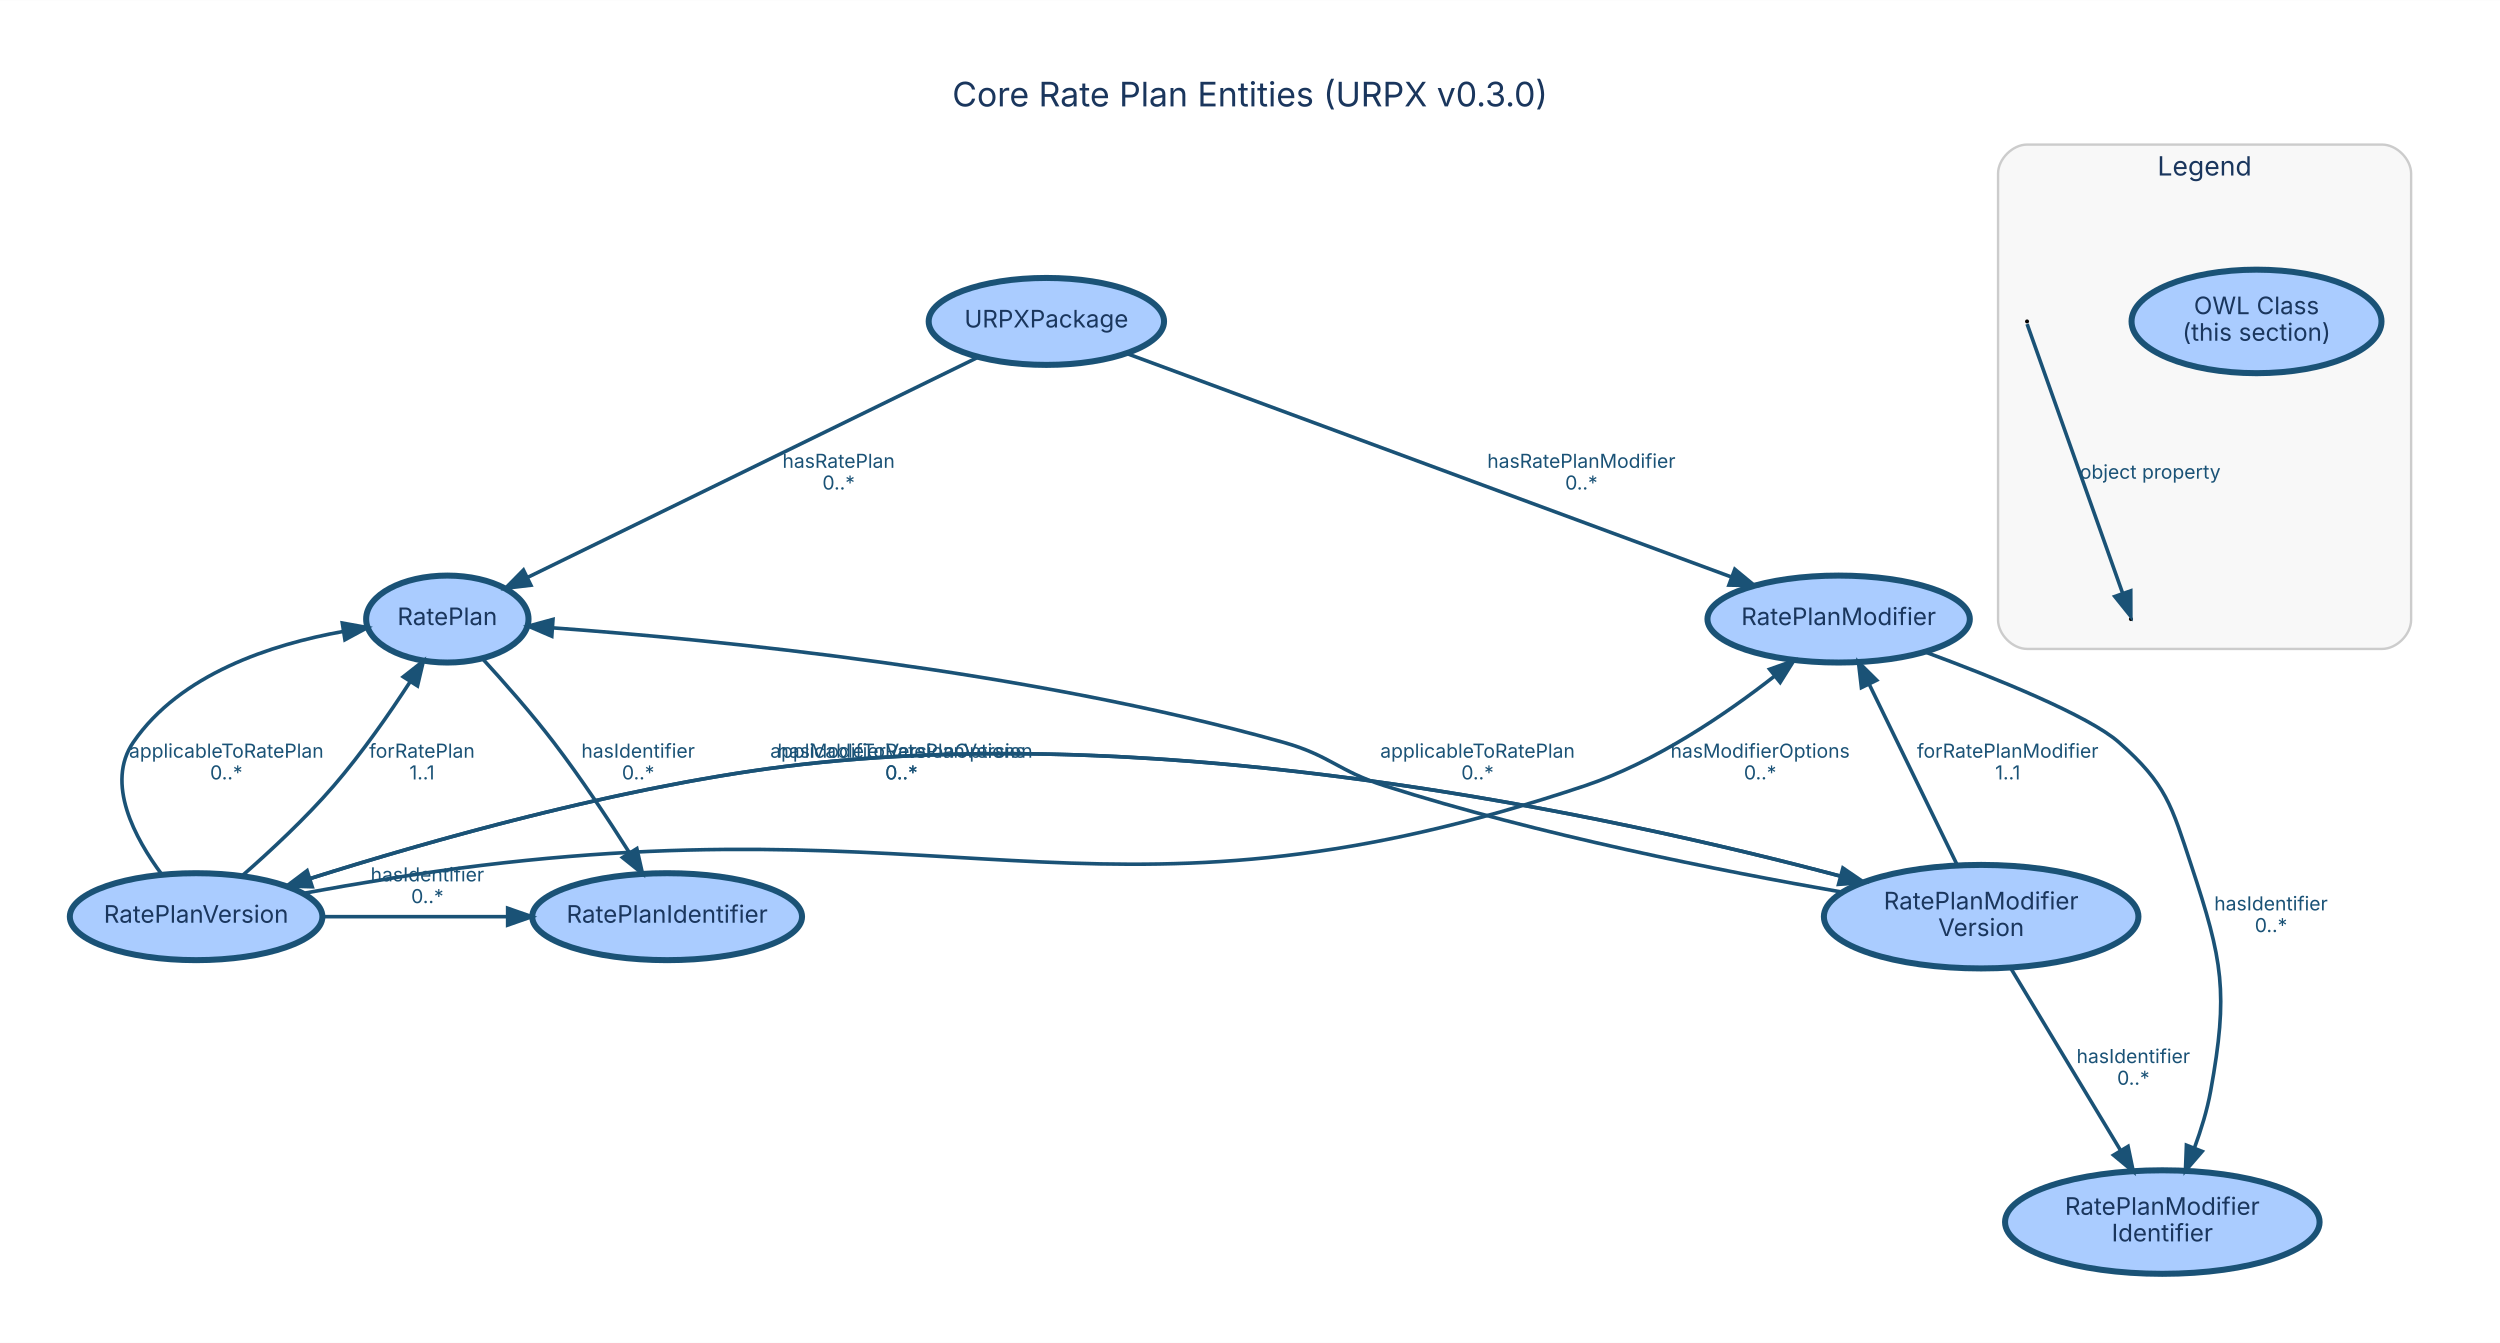
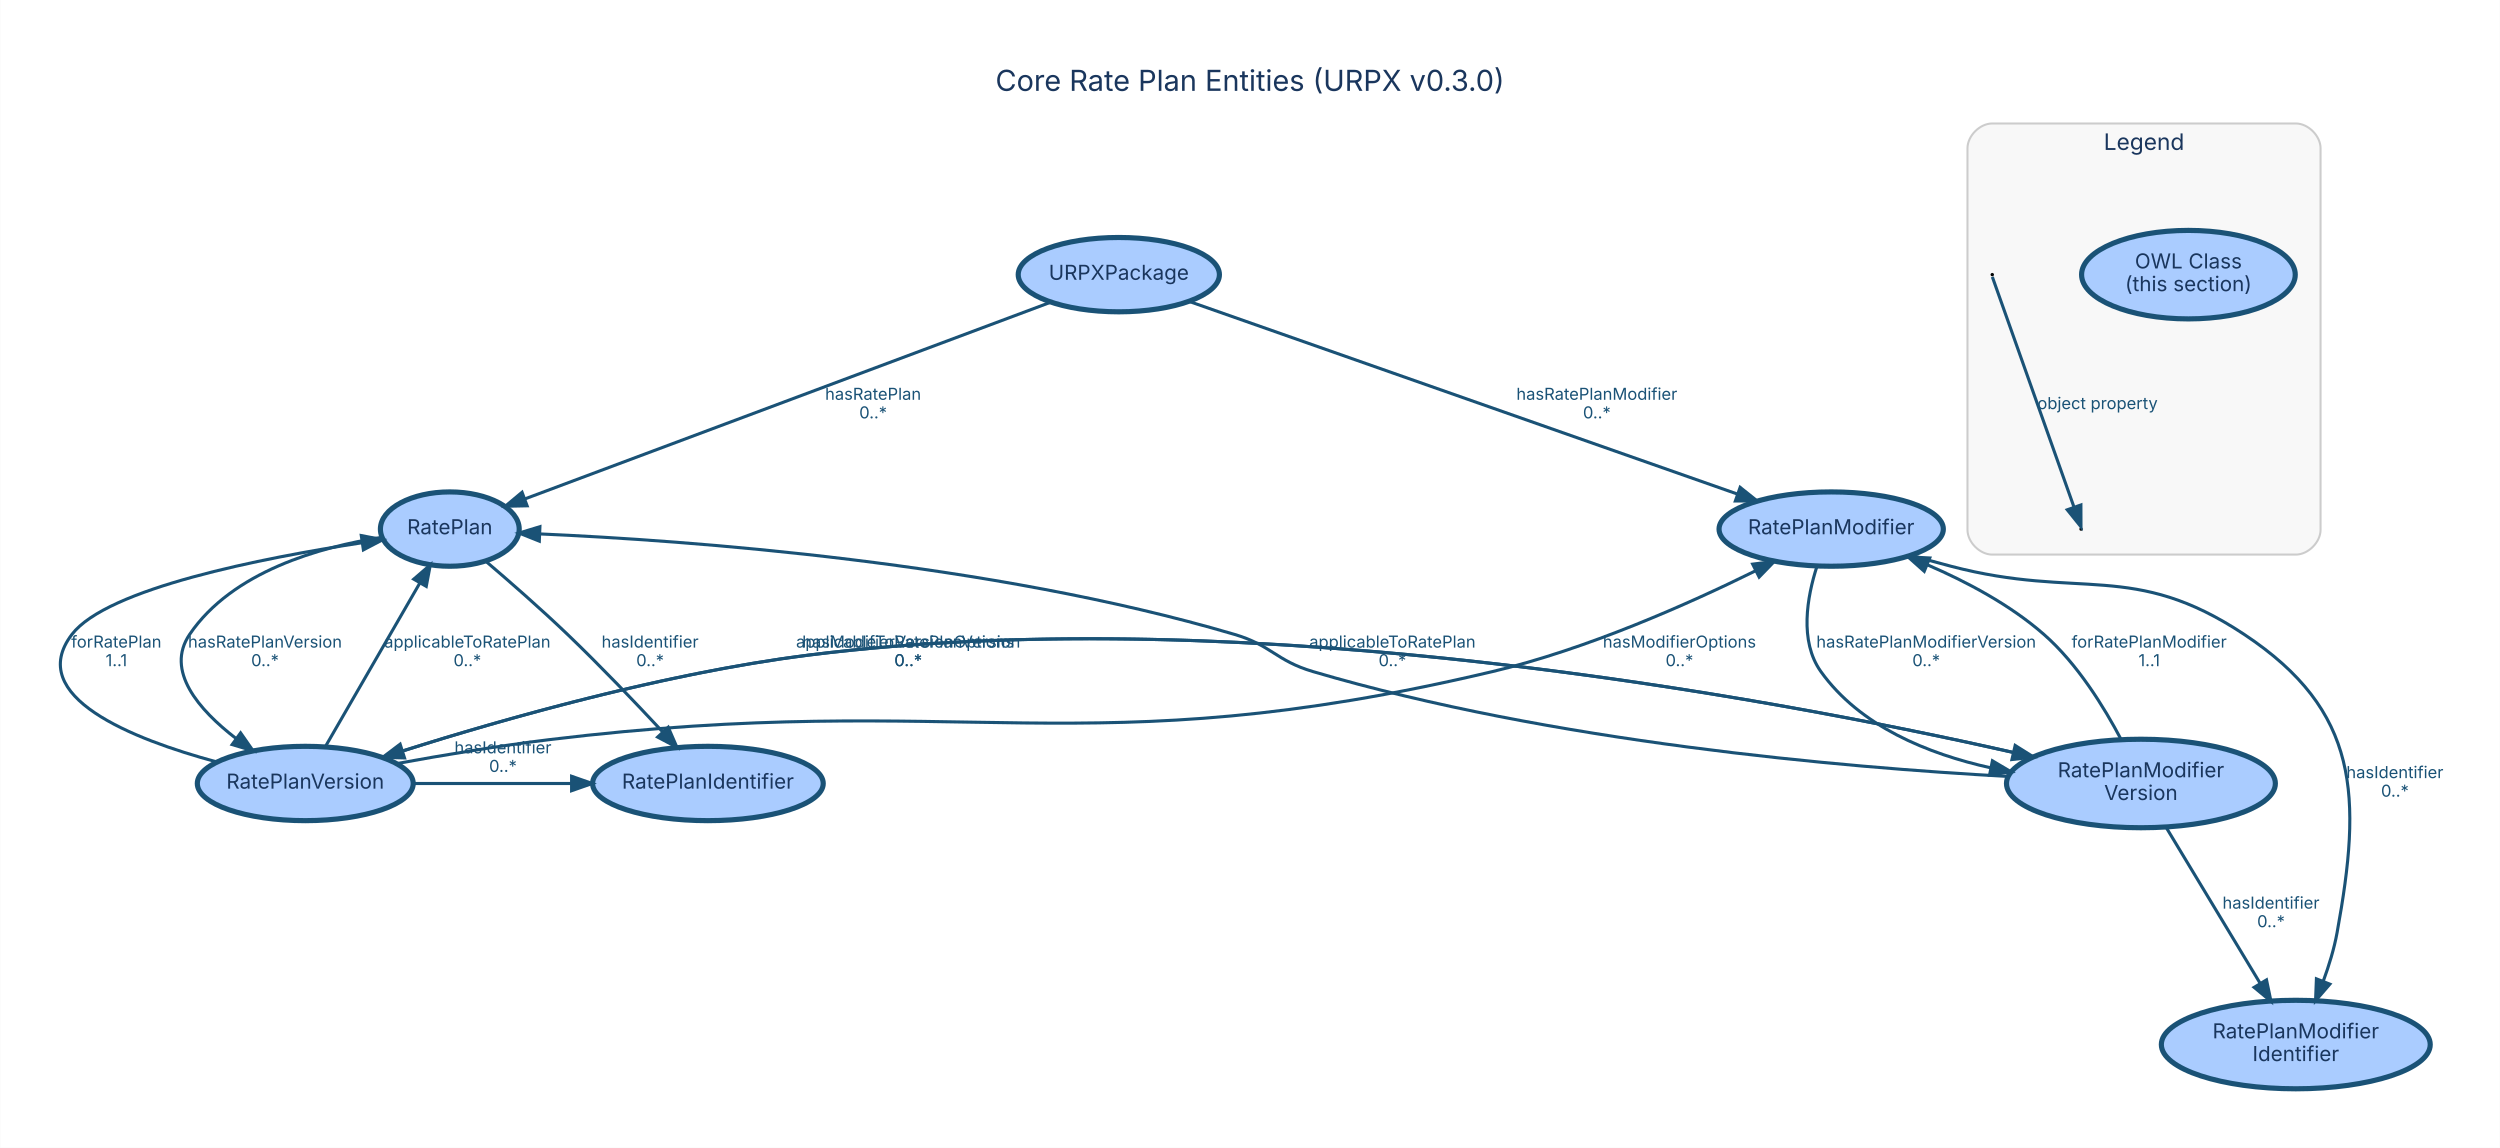
- <svg xmlns="http://www.w3.org/2000/svg" width="1035pt" height="556pt" viewBox="0.00 0.00 1034.99 555.88">
+ <svg xmlns="http://www.w3.org/2000/svg" width="1211pt" height="556pt" viewBox="0.00 0.00 1210.54 555.88">
  <g id="graph0" class="graph" transform="scale(1 1) rotate(0) translate(28.8 527.08)">
-     <polygon fill="white" stroke="transparent" points="-28.8,28.8 -28.8,-527.08 1006.19,-527.08 1006.19,28.8 -28.8,28.8" />
-     <text text-anchor="middle" x="488.7" y="-483.08" font-family="Inter, Helvetica, Arial, sans-serif" font-size="14.00" fill="#1a365d">Core Rate Plan Entities (URPX v0.3.0)</text>
+     <polygon fill="white" stroke="transparent" points="-28.8,28.8 -28.8,-527.08 1181.74,-527.08 1181.74,28.8 -28.8,28.8" />
+     <text text-anchor="middle" x="576.47" y="-483.08" font-family="Inter, Helvetica, Arial, sans-serif" font-size="14.00" fill="#1a365d">Core Rate Plan Entities (URPX v0.3.0)</text>
    <g id="clust4" class="cluster">
-       <path fill="#f8f8f8" stroke="#cccccc" d="M810.39,-258.49C810.39,-258.49 957.39,-258.49 957.39,-258.49 963.39,-258.49 969.39,-264.49 969.39,-270.49 969.39,-270.49 969.39,-455.28 969.39,-455.28 969.39,-461.28 963.39,-467.28 957.39,-467.28 957.39,-467.28 810.39,-467.28 810.39,-467.28 804.39,-467.28 798.39,-461.28 798.39,-455.28 798.39,-455.28 798.39,-270.49 798.39,-270.49 798.39,-264.49 804.39,-258.49 810.39,-258.49" />
-       <text text-anchor="middle" x="883.89" y="-454.48" font-family="Inter, Helvetica, Arial, sans-serif" font-size="11.00" fill="#1a365d">Legend</text>
+       <path fill="#f8f8f8" stroke="#cccccc" d="M935.94,-258.49C935.94,-258.49 1082.94,-258.49 1082.94,-258.49 1088.94,-258.49 1094.94,-264.49 1094.94,-270.49 1094.94,-270.49 1094.94,-455.28 1094.94,-455.28 1094.94,-461.28 1088.94,-467.28 1082.94,-467.28 1082.94,-467.28 935.94,-467.28 935.94,-467.28 929.94,-467.28 923.94,-461.28 923.94,-455.28 923.94,-455.28 923.94,-270.49 923.94,-270.49 923.94,-264.49 929.94,-258.49 935.94,-258.49" />
+       <text text-anchor="middle" x="1009.44" y="-454.48" font-family="Inter, Helvetica, Arial, sans-serif" font-size="11.00" fill="#1a365d">Legend</text>
    </g>
    <g id="node1" class="node">
-       <ellipse fill="#aaccff" stroke="#1a5276" stroke-width="2.5" cx="404.39" cy="-394.07" rx="48.72" ry="18" />
-       <text text-anchor="middle" x="404.39" y="-391.57" font-family="Inter, Helvetica, Arial, sans-serif" font-size="10.00" fill="#1a365d">URPXPackage</text>
+       <ellipse fill="#aaccff" stroke="#1a5276" stroke-width="2.5" cx="512.94" cy="-394.07" rx="48.72" ry="18" />
+       <text text-anchor="middle" x="512.94" y="-391.57" font-family="Inter, Helvetica, Arial, sans-serif" font-size="10.00" fill="#1a365d">URPXPackage</text>
    </g>
    <g id="node2" class="node">
-       <ellipse fill="#aaccff" stroke="#1a5276" stroke-width="2.5" cx="156.39" cy="-270.85" rx="33.61" ry="18" />
-       <text text-anchor="middle" x="156.39" y="-268.35" font-family="Inter, Helvetica, Arial, sans-serif" font-size="10.00" fill="#1a365d">RatePlan</text>
+       <ellipse fill="#aaccff" stroke="#1a5276" stroke-width="2.5" cx="188.94" cy="-270.85" rx="33.61" ry="18" />
+       <text text-anchor="middle" x="188.94" y="-268.35" font-family="Inter, Helvetica, Arial, sans-serif" font-size="10.00" fill="#1a365d">RatePlan</text>
    </g>
    <g id="edge1" class="edge">
-       <path fill="none" stroke="#1a5276" stroke-width="1.5" d="M375.94,-379.16C329.78,-356.6 238.8,-312.13 189.69,-288.13" />
-       <polygon fill="#1a5276" stroke="#1a5276" stroke-width="1.5" points="190.98,-284.86 180.46,-283.61 187.9,-291.15 190.98,-284.86" />
-       <text text-anchor="middle" x="318.39" y="-333.45" font-family="Inter, Helvetica, Arial, sans-serif" font-size="8.00" fill="#1a5276">hasRatePlan</text>
-       <text text-anchor="middle" x="318.39" y="-324.45" font-family="Inter, Helvetica, Arial, sans-serif" font-size="8.00" fill="#1a5276">0..*</text>
+       <path fill="none" stroke="#1a5276" stroke-width="1.5" d="M479.79,-380.66C418.71,-357.81 288.85,-309.23 225.38,-285.49" />
+       <polygon fill="#1a5276" stroke="#1a5276" stroke-width="1.5" points="226.38,-282.12 215.79,-281.9 223.93,-288.68 226.38,-282.12" />
+       <text text-anchor="middle" x="393.94" y="-333.45" font-family="Inter, Helvetica, Arial, sans-serif" font-size="8.00" fill="#1a5276">hasRatePlan</text>
+       <text text-anchor="middle" x="393.94" y="-324.45" font-family="Inter, Helvetica, Arial, sans-serif" font-size="8.00" fill="#1a5276">0..*</text>
    </g>
    <g id="node5" class="node">
-       <ellipse fill="#aaccff" stroke="#1a5276" stroke-width="2.5" cx="732.39" cy="-270.85" rx="54.31" ry="18" />
-       <text text-anchor="middle" x="732.39" y="-268.35" font-family="Inter, Helvetica, Arial, sans-serif" font-size="10.00" fill="#1a365d">RatePlanModifier</text>
+       <ellipse fill="#aaccff" stroke="#1a5276" stroke-width="2.5" cx="857.94" cy="-270.85" rx="54.31" ry="18" />
+       <text text-anchor="middle" x="857.94" y="-268.35" font-family="Inter, Helvetica, Arial, sans-serif" font-size="10.00" fill="#1a365d">RatePlanModifier</text>
    </g>
    <g id="edge2" class="edge">
-       <path fill="none" stroke="#1a5276" stroke-width="1.5" d="M437.65,-380.78C497.1,-358.81 621.61,-312.79 688.18,-288.19" />
-       <polygon fill="#1a5276" stroke="#1a5276" stroke-width="1.5" points="689.4,-291.47 697.57,-284.72 686.97,-284.91 689.4,-291.47" />
-       <text text-anchor="middle" x="625.89" y="-333.45" font-family="Inter, Helvetica, Arial, sans-serif" font-size="8.00" fill="#1a5276">hasRatePlanModifier</text>
-       <text text-anchor="middle" x="625.89" y="-324.45" font-family="Inter, Helvetica, Arial, sans-serif" font-size="8.00" fill="#1a5276">0..*</text>
+       <path fill="none" stroke="#1a5276" stroke-width="1.5" d="M546.97,-381.11C609.48,-359.15 742.59,-312.38 812.66,-287.76" />
+       <polygon fill="#1a5276" stroke="#1a5276" stroke-width="1.5" points="813.84,-291.06 822.12,-284.44 811.52,-284.45 813.84,-291.06" />
+       <text text-anchor="middle" x="744.44" y="-333.45" font-family="Inter, Helvetica, Arial, sans-serif" font-size="8.00" fill="#1a5276">hasRatePlanModifier</text>
+       <text text-anchor="middle" x="744.44" y="-324.45" font-family="Inter, Helvetica, Arial, sans-serif" font-size="8.00" fill="#1a5276">0..*</text>
    </g>
    <g id="node3" class="node">
-       <ellipse fill="#aaccff" stroke="#1a5276" stroke-width="2.5" cx="247.39" cy="-147.64" rx="55.85" ry="18" />
-       <text text-anchor="middle" x="247.39" y="-145.14" font-family="Inter, Helvetica, Arial, sans-serif" font-size="10.00" fill="#1a365d">RatePlanIdentifier</text>
+       <ellipse fill="#aaccff" stroke="#1a5276" stroke-width="2.5" cx="313.94" cy="-147.64" rx="55.85" ry="18" />
+       <text text-anchor="middle" x="313.94" y="-145.14" font-family="Inter, Helvetica, Arial, sans-serif" font-size="10.00" fill="#1a365d">RatePlanIdentifier</text>
    </g>
    <g id="edge3" class="edge">
-       <path fill="none" stroke="#1a5276" stroke-width="1.5" d="M170.84,-254.56C179.71,-244.89 191.12,-231.98 200.39,-219.85 211.61,-205.18 223.05,-187.9 231.83,-174.04" />
-       <polygon fill="#1a5276" stroke="#1a5276" stroke-width="1.5" points="234.85,-175.82 237.19,-165.49 228.92,-172.11 234.85,-175.82" />
-       <text text-anchor="middle" x="235.39" y="-213.45" font-family="Inter, Helvetica, Arial, sans-serif" font-size="8.00" fill="#1a5276">hasIdentifier</text>
-       <text text-anchor="middle" x="235.39" y="-204.45" font-family="Inter, Helvetica, Arial, sans-serif" font-size="8.00" fill="#1a5276">0..*</text>
+       <path fill="none" stroke="#1a5276" stroke-width="1.5" d="M206.26,-255.36C217.74,-245.58 233.02,-232.24 245.94,-219.85 261.87,-204.58 279.03,-186.6 292.12,-172.53" />
+       <polygon fill="#1a5276" stroke="#1a5276" stroke-width="1.5" points="294.72,-174.87 298.95,-165.16 289.59,-170.12 294.72,-174.87" />
+       <text text-anchor="middle" x="285.94" y="-213.45" font-family="Inter, Helvetica, Arial, sans-serif" font-size="8.00" fill="#1a5276">hasIdentifier</text>
+       <text text-anchor="middle" x="285.94" y="-204.45" font-family="Inter, Helvetica, Arial, sans-serif" font-size="8.00" fill="#1a5276">0..*</text>
    </g>
    <g id="node4" class="node">
-       <ellipse fill="#aaccff" stroke="#1a5276" stroke-width="2.5" cx="52.39" cy="-147.64" rx="52.28" ry="18" />
-       <text text-anchor="middle" x="52.39" y="-145.14" font-family="Inter, Helvetica, Arial, sans-serif" font-size="10.00" fill="#1a365d">RatePlanVersion</text>
+       <ellipse fill="#aaccff" stroke="#1a5276" stroke-width="2.5" cx="118.94" cy="-147.64" rx="52.28" ry="18" />
+       <text text-anchor="middle" x="118.94" y="-145.14" font-family="Inter, Helvetica, Arial, sans-serif" font-size="10.00" fill="#1a365d">RatePlanVersion</text>
    </g>
    <g id="edge4" class="edge">
-       <path fill="none" stroke="#1a5276" stroke-width="1.5" d="M38.27,-165C26.96,-180.19 14.77,-202.93 26.39,-219.85 45.74,-248.03 83.35,-260.33 113.16,-265.7" />
-       <polygon fill="#1a5276" stroke="#1a5276" stroke-width="1.5" points="112.91,-269.21 123.33,-267.33 114.01,-262.29 112.91,-269.21" />
-       <text text-anchor="middle" x="64.89" y="-213.45" font-family="Inter, Helvetica, Arial, sans-serif" font-size="8.00" fill="#1a5276">applicableToRatePlan</text>
-       <text text-anchor="middle" x="64.89" y="-204.45" font-family="Inter, Helvetica, Arial, sans-serif" font-size="8.00" fill="#1a5276">0..*</text>
+       <path fill="none" stroke="#1a5276" stroke-width="1.5" d="M156.01,-266.87C126.12,-262.22 83.63,-250.32 62.94,-219.85 50.99,-202.25 67.31,-183.37 85.36,-169.47" />
+       <polygon fill="#1a5276" stroke="#1a5276" stroke-width="1.5" points="87.62,-172.15 93.68,-163.46 83.52,-166.48 87.62,-172.15" />
+       <text text-anchor="middle" x="99.44" y="-213.45" font-family="Inter, Helvetica, Arial, sans-serif" font-size="8.00" fill="#1a5276">hasRatePlanVersion</text>
+       <text text-anchor="middle" x="99.44" y="-204.45" font-family="Inter, Helvetica, Arial, sans-serif" font-size="8.00" fill="#1a5276">0..*</text>
    </g>
    <g id="edge5" class="edge">
-       <path fill="none" stroke="#1a5276" stroke-width="1.5" d="M71.34,-164.48C82.92,-174.6 97.71,-188.33 109.39,-201.85 120.97,-215.27 132.32,-231.56 140.96,-244.84" />
-       <polygon fill="#1a5276" stroke="#1a5276" stroke-width="1.5" points="138.15,-246.94 146.48,-253.48 144.04,-243.17 138.15,-246.94" />
-       <text text-anchor="middle" x="145.89" y="-213.45" font-family="Inter, Helvetica, Arial, sans-serif" font-size="8.00" fill="#1a5276">forRatePlan</text>
-       <text text-anchor="middle" x="145.89" y="-204.45" font-family="Inter, Helvetica, Arial, sans-serif" font-size="8.00" fill="#1a5276">1..1</text>
+       <path fill="none" stroke="#1a5276" stroke-width="1.5" d="M128.68,-165.51C140.55,-186.06 160.72,-220.98 174.42,-244.71" />
+       <polygon fill="#1a5276" stroke="#1a5276" stroke-width="1.5" points="171.47,-246.6 179.5,-253.51 177.53,-243.1 171.47,-246.6" />
+       <text text-anchor="middle" x="197.44" y="-213.45" font-family="Inter, Helvetica, Arial, sans-serif" font-size="8.00" fill="#1a5276">applicableToRatePlan</text>
+       <text text-anchor="middle" x="197.44" y="-204.45" font-family="Inter, Helvetica, Arial, sans-serif" font-size="8.00" fill="#1a5276">0..*</text>
    </g>
    <g id="edge6" class="edge">
-       <path fill="none" stroke="#1a5276" stroke-width="1.5" d="M104.9,-147.64C128.4,-147.64 156.36,-147.64 181.27,-147.64" />
-       <polygon fill="#1a5276" stroke="#1a5276" stroke-width="1.5" points="181.37,-151.14 191.37,-147.64 181.37,-144.14 181.37,-151.14" />
-       <text text-anchor="middle" x="148.13" y="-162.24" font-family="Inter, Helvetica, Arial, sans-serif" font-size="8.00" fill="#1a5276">hasIdentifier</text>
-       <text text-anchor="middle" x="148.13" y="-153.24" font-family="Inter, Helvetica, Arial, sans-serif" font-size="8.00" fill="#1a5276">0..*</text>
+       <path fill="none" stroke="#1a5276" stroke-width="1.5" d="M75.96,-158.11C35.09,-169.15 -16.99,-189.81 5.94,-219.85 22.92,-242.09 97.98,-256.84 146.54,-264.24" />
+       <polygon fill="#1a5276" stroke="#1a5276" stroke-width="1.5" points="146.07,-267.71 156.47,-265.71 147.09,-260.78 146.07,-267.71" />
+       <text text-anchor="middle" x="27.44" y="-213.45" font-family="Inter, Helvetica, Arial, sans-serif" font-size="8.00" fill="#1a5276">forRatePlan</text>
+       <text text-anchor="middle" x="27.44" y="-204.45" font-family="Inter, Helvetica, Arial, sans-serif" font-size="8.00" fill="#1a5276">1..1</text>
    </g>
    <g id="edge7" class="edge">
-       <path fill="none" stroke="#1a5276" stroke-width="1.5" d="M96.79,-157.3C118.84,-161.33 145.94,-165.88 170.39,-168.85 372.55,-193.41 434.31,-137.14 627.39,-201.85 656.58,-211.64 685.64,-231.43 705.76,-247.16" />
-       <polygon fill="#1a5276" stroke="#1a5276" stroke-width="1.5" points="703.82,-250.08 713.81,-253.6 708.19,-244.62 703.82,-250.08" />
-       <text text-anchor="middle" x="699.89" y="-213.45" font-family="Inter, Helvetica, Arial, sans-serif" font-size="8.00" fill="#1a5276">hasModifierOptions</text>
-       <text text-anchor="middle" x="699.89" y="-204.45" font-family="Inter, Helvetica, Arial, sans-serif" font-size="8.00" fill="#1a5276">0..*</text>
+       <path fill="none" stroke="#1a5276" stroke-width="1.5" d="M171.46,-147.64C194.95,-147.64 222.92,-147.64 247.82,-147.64" />
+       <polygon fill="#1a5276" stroke="#1a5276" stroke-width="1.5" points="247.92,-151.14 257.92,-147.64 247.92,-144.14 247.92,-151.14" />
+       <text text-anchor="middle" x="214.68" y="-162.24" font-family="Inter, Helvetica, Arial, sans-serif" font-size="8.00" fill="#1a5276">hasIdentifier</text>
+       <text text-anchor="middle" x="214.68" y="-153.24" font-family="Inter, Helvetica, Arial, sans-serif" font-size="8.00" fill="#1a5276">0..*</text>
+     </g>
+     <g id="edge8" class="edge">
+       <path fill="none" stroke="#1a5276" stroke-width="1.5" d="M163.34,-157.3C185.4,-161.33 212.49,-165.88 236.94,-168.85 439.1,-193.41 495.79,-154.92 693.94,-201.85 739.53,-212.65 788.8,-234.6 821.31,-250.65" />
+       <polygon fill="#1a5276" stroke="#1a5276" stroke-width="1.5" points="819.91,-253.87 830.42,-255.21 823.05,-247.61 819.91,-253.87" />
+       <text text-anchor="middle" x="784.44" y="-213.45" font-family="Inter, Helvetica, Arial, sans-serif" font-size="8.00" fill="#1a5276">hasModifierOptions</text>
+       <text text-anchor="middle" x="784.44" y="-204.45" font-family="Inter, Helvetica, Arial, sans-serif" font-size="8.00" fill="#1a5276">0..*</text>
    </g>
    <g id="node7" class="node">
-       <ellipse fill="#aaccff" stroke="#1a5276" stroke-width="2.5" cx="791.39" cy="-147.64" rx="65.11" ry="21.43" />
-       <text text-anchor="middle" x="791.39" y="-150.64" font-family="Inter, Helvetica, Arial, sans-serif" font-size="10.00" fill="#1a365d">RatePlanModifier</text>
-       <text text-anchor="middle" x="791.39" y="-139.64" font-family="Inter, Helvetica, Arial, sans-serif" font-size="10.00" fill="#1a365d">Version</text>
+       <ellipse fill="#aaccff" stroke="#1a5276" stroke-width="2.5" cx="1007.94" cy="-147.64" rx="65.11" ry="21.43" />
+       <text text-anchor="middle" x="1007.94" y="-150.64" font-family="Inter, Helvetica, Arial, sans-serif" font-size="10.00" fill="#1a365d">RatePlanModifier</text>
+       <text text-anchor="middle" x="1007.94" y="-139.64" font-family="Inter, Helvetica, Arial, sans-serif" font-size="10.00" fill="#1a365d">Version</text>
    </g>
-     <g id="edge8" class="edge">
-       <path fill="none" stroke="#1a5276" stroke-width="1.5" d="M89.86,-160.31C137.28,-175.63 221.78,-200.49 296.39,-209.85 454.35,-229.67 640.66,-188.96 733.18,-164.42" />
-       <polygon fill="#1a5276" stroke="#1a5276" stroke-width="1.5" points="734.16,-167.78 742.91,-161.81 732.35,-161.02 734.16,-167.78" />
-       <text text-anchor="middle" x="344.39" y="-213.45" font-family="Inter, Helvetica, Arial, sans-serif" font-size="8.00" fill="#1a5276">hasModifierVersionOptions</text>
-       <text text-anchor="middle" x="344.39" y="-204.45" font-family="Inter, Helvetica, Arial, sans-serif" font-size="8.00" fill="#1a5276">0..*</text>
+     <g id="edge9" class="edge">
+       <path fill="none" stroke="#1a5276" stroke-width="1.5" d="M156.42,-160.31C203.84,-175.63 288.34,-200.49 362.94,-209.85 576.4,-236.64 830.86,-188.69 945.96,-162.72" />
+       <polygon fill="#1a5276" stroke="#1a5276" stroke-width="1.5" points="947.03,-166.06 956,-160.43 945.47,-159.24 947.03,-166.06" />
+       <text text-anchor="middle" x="410.94" y="-213.45" font-family="Inter, Helvetica, Arial, sans-serif" font-size="8.00" fill="#1a5276">hasModifierVersionOptions</text>
+       <text text-anchor="middle" x="410.94" y="-204.45" font-family="Inter, Helvetica, Arial, sans-serif" font-size="8.00" fill="#1a5276">0..*</text>
    </g>
    <g id="node6" class="node">
-       <ellipse fill="#aaccff" stroke="#1a5276" stroke-width="2.5" cx="866.39" cy="-21.21" rx="65.11" ry="21.43" />
-       <text text-anchor="middle" x="866.39" y="-24.21" font-family="Inter, Helvetica, Arial, sans-serif" font-size="10.00" fill="#1a365d">RatePlanModifier</text>
-       <text text-anchor="middle" x="866.39" y="-13.21" font-family="Inter, Helvetica, Arial, sans-serif" font-size="10.00" fill="#1a365d">Identifier</text>
-     </g>
-     <g id="edge9" class="edge">
-       <path fill="none" stroke="#1a5276" stroke-width="1.5" d="M768.08,-257.26C797.34,-246.44 835.89,-230.88 848.39,-219.85 868.11,-202.45 870.15,-193.83 878.39,-168.85 891.45,-129.28 893.84,-116.43 886.39,-75.43 884.97,-67.59 882.46,-59.42 879.68,-51.89" />
-       <polygon fill="#1a5276" stroke="#1a5276" stroke-width="1.5" points="882.88,-50.46 875.96,-42.44 876.37,-53.03 882.88,-50.46" />
-       <text text-anchor="middle" x="911.39" y="-150.24" font-family="Inter, Helvetica, Arial, sans-serif" font-size="8.00" fill="#1a5276">hasIdentifier</text>
-       <text text-anchor="middle" x="911.39" y="-141.24" font-family="Inter, Helvetica, Arial, sans-serif" font-size="8.00" fill="#1a5276">0..*</text>
+       <ellipse fill="#aaccff" stroke="#1a5276" stroke-width="2.5" cx="1082.94" cy="-21.21" rx="65.11" ry="21.43" />
+       <text text-anchor="middle" x="1082.94" y="-24.21" font-family="Inter, Helvetica, Arial, sans-serif" font-size="10.00" fill="#1a365d">RatePlanModifier</text>
+       <text text-anchor="middle" x="1082.94" y="-13.21" font-family="Inter, Helvetica, Arial, sans-serif" font-size="10.00" fill="#1a365d">Identifier</text>
    </g>
    <g id="edge10" class="edge">
-       <path fill="none" stroke="#1a5276" stroke-width="1.5" d="M734.17,-157.74C683.58,-166.54 608.13,-181.54 544.39,-201.85 525.04,-208.02 521.94,-214.35 502.39,-219.85 396.19,-249.73 266.36,-262.39 200,-267.21" />
-       <polygon fill="#1a5276" stroke="#1a5276" stroke-width="1.5" points="199.64,-263.73 189.91,-267.92 200.13,-270.71 199.64,-263.73" />
-       <text text-anchor="middle" x="582.89" y="-213.45" font-family="Inter, Helvetica, Arial, sans-serif" font-size="8.00" fill="#1a5276">applicableToRatePlan</text>
-       <text text-anchor="middle" x="582.89" y="-204.45" font-family="Inter, Helvetica, Arial, sans-serif" font-size="8.00" fill="#1a5276">0..*</text>
+       <path fill="none" stroke="#1a5276" stroke-width="1.5" d="M896.54,-258.21C903.01,-256.35 909.65,-254.5 915.94,-252.85 978.61,-236.4 1003.95,-255.67 1057.94,-219.85 1113.97,-182.68 1114.96,-141.58 1102.94,-75.43 1101.52,-67.59 1099.01,-59.42 1096.24,-51.89" />
+       <polygon fill="#1a5276" stroke="#1a5276" stroke-width="1.5" points="1099.44,-50.46 1092.51,-42.44 1092.93,-53.03 1099.44,-50.46" />
+       <text text-anchor="middle" x="1130.94" y="-150.24" font-family="Inter, Helvetica, Arial, sans-serif" font-size="8.00" fill="#1a5276">hasIdentifier</text>
+       <text text-anchor="middle" x="1130.94" y="-141.24" font-family="Inter, Helvetica, Arial, sans-serif" font-size="8.00" fill="#1a5276">0..*</text>
    </g>
    <g id="edge11" class="edge">
-       <path fill="none" stroke="#1a5276" stroke-width="1.5" d="M742.91,-161.81C654.27,-185.91 460.11,-230.4 296.39,-209.85 226.59,-201.09 148.14,-178.77 99.48,-163.39" />
-       <polygon fill="#1a5276" stroke="#1a5276" stroke-width="1.5" points="100.46,-160.02 89.86,-160.31 98.33,-166.69 100.46,-160.02" />
-       <text text-anchor="middle" x="344.39" y="-213.45" font-family="Inter, Helvetica, Arial, sans-serif" font-size="8.00" fill="#1a5276">applicableToRatePlanVersion</text>
-       <text text-anchor="middle" x="344.39" y="-204.45" font-family="Inter, Helvetica, Arial, sans-serif" font-size="8.00" fill="#1a5276">0..*</text>
+       <path fill="none" stroke="#1a5276" stroke-width="1.5" d="M851.06,-252.85C846.26,-238 842.42,-216.59 852.94,-201.85 871.82,-175.42 904.67,-161.98 935.29,-155.2" />
+       <polygon fill="#1a5276" stroke="#1a5276" stroke-width="1.5" points="936.02,-158.63 945.14,-153.23 934.64,-151.76 936.02,-158.63" />
+       <text text-anchor="middle" x="903.94" y="-213.45" font-family="Inter, Helvetica, Arial, sans-serif" font-size="8.00" fill="#1a5276">hasRatePlanModifierVersion</text>
+       <text text-anchor="middle" x="903.94" y="-204.45" font-family="Inter, Helvetica, Arial, sans-serif" font-size="8.00" fill="#1a5276">0..*</text>
    </g>
    <g id="edge12" class="edge">
-       <path fill="none" stroke="#1a5276" stroke-width="1.5" d="M781.49,-168.99C771.49,-189.53 756,-221.35 745.1,-243.74" />
-       <polygon fill="#1a5276" stroke="#1a5276" stroke-width="1.5" points="741.82,-242.48 740.59,-253 748.12,-245.54 741.82,-242.48" />
-       <text text-anchor="middle" x="802.39" y="-213.45" font-family="Inter, Helvetica, Arial, sans-serif" font-size="8.00" fill="#1a5276">forRatePlanModifier</text>
-       <text text-anchor="middle" x="802.39" y="-204.45" font-family="Inter, Helvetica, Arial, sans-serif" font-size="8.00" fill="#1a5276">1..1</text>
+       <path fill="none" stroke="#1a5276" stroke-width="1.5" d="M943.47,-151.06C863.17,-155.45 722.45,-167.74 606.94,-201.85 589.02,-207.15 586.87,-214.57 568.94,-219.85 450.47,-254.77 304.02,-265.34 232.45,-268.51" />
+       <polygon fill="#1a5276" stroke="#1a5276" stroke-width="1.5" points="232.29,-265.01 222.45,-268.93 232.58,-272.01 232.29,-265.01" />
+       <text text-anchor="middle" x="645.44" y="-213.45" font-family="Inter, Helvetica, Arial, sans-serif" font-size="8.00" fill="#1a5276">applicableToRatePlan</text>
+       <text text-anchor="middle" x="645.44" y="-204.45" font-family="Inter, Helvetica, Arial, sans-serif" font-size="8.00" fill="#1a5276">0..*</text>
    </g>
    <g id="edge13" class="edge">
-       <path fill="none" stroke="#1a5276" stroke-width="1.5" d="M803.44,-126.65C815.8,-106.15 835.13,-74.07 849.11,-50.88" />
-       <polygon fill="#1a5276" stroke="#1a5276" stroke-width="1.5" points="852.21,-52.53 854.37,-42.15 846.21,-48.91 852.21,-52.53" />
-       <text text-anchor="middle" x="854.39" y="-87.03" font-family="Inter, Helvetica, Arial, sans-serif" font-size="8.00" fill="#1a5276">hasIdentifier</text>
-       <text text-anchor="middle" x="854.39" y="-78.03" font-family="Inter, Helvetica, Arial, sans-serif" font-size="8.00" fill="#1a5276">0..*</text>
+       <path fill="none" stroke="#1a5276" stroke-width="1.5" d="M956,-160.43C846.26,-185.73 582.84,-237.45 362.94,-209.85 293.15,-201.09 214.69,-178.77 166.04,-163.39" />
+       <polygon fill="#1a5276" stroke="#1a5276" stroke-width="1.5" points="167.01,-160.02 156.42,-160.31 164.88,-166.69 167.01,-160.02" />
+       <text text-anchor="middle" x="410.94" y="-213.45" font-family="Inter, Helvetica, Arial, sans-serif" font-size="8.00" fill="#1a5276">applicableToRatePlanVersion</text>
+       <text text-anchor="middle" x="410.94" y="-204.45" font-family="Inter, Helvetica, Arial, sans-serif" font-size="8.00" fill="#1a5276">0..*</text>
+     </g>
+     <g id="edge14" class="edge">
+       <path fill="none" stroke="#1a5276" stroke-width="1.5" d="M998.38,-168.89C990.21,-184.44 977.21,-205.6 960.94,-219.85 944.58,-234.2 923.37,-245.42 904.45,-253.57" />
+       <polygon fill="#1a5276" stroke="#1a5276" stroke-width="1.5" points="903,-250.38 895.09,-257.43 905.67,-256.85 903,-250.38" />
+       <text text-anchor="middle" x="1011.94" y="-213.45" font-family="Inter, Helvetica, Arial, sans-serif" font-size="8.00" fill="#1a5276">forRatePlanModifier</text>
+       <text text-anchor="middle" x="1011.94" y="-204.45" font-family="Inter, Helvetica, Arial, sans-serif" font-size="8.00" fill="#1a5276">1..1</text>
+     </g>
+     <g id="edge15" class="edge">
+       <path fill="none" stroke="#1a5276" stroke-width="1.5" d="M1019.99,-126.65C1032.35,-106.15 1051.68,-74.07 1065.67,-50.88" />
+       <polygon fill="#1a5276" stroke="#1a5276" stroke-width="1.5" points="1068.76,-52.53 1070.92,-42.15 1062.76,-48.91 1068.76,-52.53" />
+       <text text-anchor="middle" x="1070.94" y="-87.03" font-family="Inter, Helvetica, Arial, sans-serif" font-size="8.00" fill="#1a5276">hasIdentifier</text>
+       <text text-anchor="middle" x="1070.94" y="-78.03" font-family="Inter, Helvetica, Arial, sans-serif" font-size="8.00" fill="#1a5276">0..*</text>
    </g>
    <g id="node8" class="node">
-       <ellipse fill="#aaccff" stroke="#1a5276" stroke-width="2.5" cx="905.39" cy="-394.07" rx="51.74" ry="21.43" />
-       <text text-anchor="middle" x="905.39" y="-397.07" font-family="Inter, Helvetica, Arial, sans-serif" font-size="10.00" fill="#1a365d">OWL Class</text>
-       <text text-anchor="middle" x="905.39" y="-386.07" font-family="Inter, Helvetica, Arial, sans-serif" font-size="10.00" fill="#1a365d">(this section)</text>
+       <ellipse fill="#aaccff" stroke="#1a5276" stroke-width="2.5" cx="1030.94" cy="-394.07" rx="51.74" ry="21.43" />
+       <text text-anchor="middle" x="1030.94" y="-397.07" font-family="Inter, Helvetica, Arial, sans-serif" font-size="10.00" fill="#1a365d">OWL Class</text>
+       <text text-anchor="middle" x="1030.94" y="-386.07" font-family="Inter, Helvetica, Arial, sans-serif" font-size="10.00" fill="#1a365d">(this section)</text>
    </g>
    <g id="node9" class="node">
-       <ellipse fill="black" stroke="black" cx="810.39" cy="-394.07" rx="0.36" ry="0.36" />
+       <ellipse fill="black" stroke="black" cx="935.94" cy="-394.07" rx="0.36" ry="0.36" />
    </g>
    <g id="node10" class="node">
-       <ellipse fill="black" stroke="black" cx="853.39" cy="-270.85" rx="0.36" ry="0.36" />
+       <ellipse fill="black" stroke="black" cx="978.94" cy="-270.85" rx="0.36" ry="0.36" />
    </g>
-     <g id="edge14" class="edge">
-       <path fill="none" stroke="#1a5276" stroke-width="1.5" d="M810.42,-392.98C811.49,-389.96 839.9,-309.89 849.93,-281.62" />
-       <polygon fill="#1a5276" stroke="#1a5276" stroke-width="1.5" points="853.32,-282.53 853.36,-271.94 846.72,-280.19 853.32,-282.53" />
-       <text text-anchor="middle" x="861.39" y="-328.95" font-family="Inter, Helvetica, Arial, sans-serif" font-size="8.00" fill="#1a5276">object property</text>
+     <g id="edge16" class="edge">
+       <path fill="none" stroke="#1a5276" stroke-width="1.5" d="M935.98,-392.98C937.05,-389.96 965.45,-309.89 975.48,-281.62" />
+       <polygon fill="#1a5276" stroke="#1a5276" stroke-width="1.5" points="978.87,-282.53 978.91,-271.94 972.27,-280.19 978.87,-282.53" />
+       <text text-anchor="middle" x="986.94" y="-328.95" font-family="Inter, Helvetica, Arial, sans-serif" font-size="8.00" fill="#1a5276">object property</text>
    </g>
  </g>
</svg>
